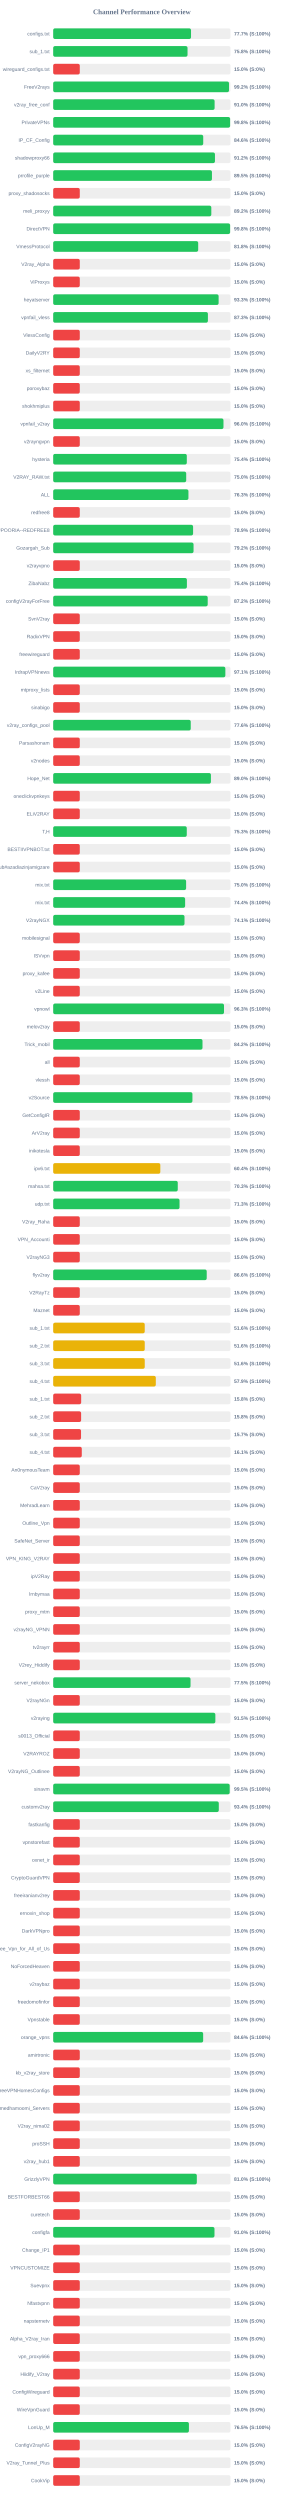
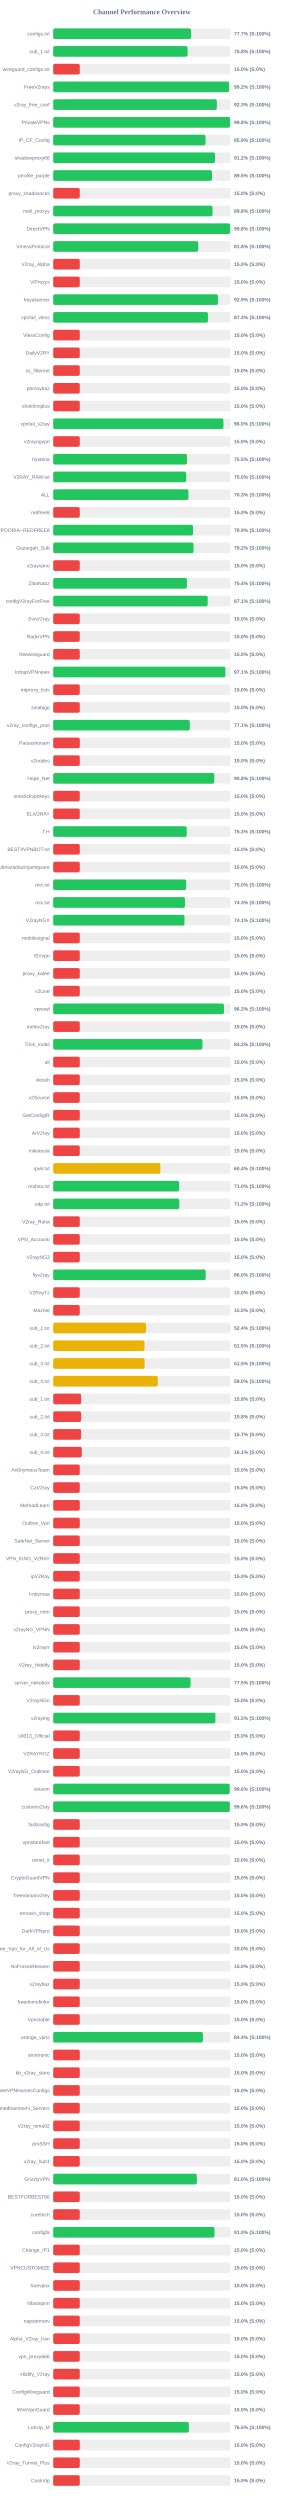
<svg xmlns="http://www.w3.org/2000/svg" width="800" height="7050" version="1.1">
  <style>
        .row { font: 14px Arial; fill: #64748b; }
        .score { font: bold 14px Arial; fill: #64748b; }
    </style>
  <text x="400" y="40" text-anchor="middle" font-size="20px" font-weight="bold" fill="#64748b">Channel Performance Overview</text>
  <rect x="150" y="80" width="500" height="30" fill="#eee" rx="5" />
-   <rect x="150" y="80" width="388.65" height="30" fill="#22c55e" rx="5" />
+   <rect x="150" y="80" width="388.6" height="30" fill="#22c55e" rx="5" />
  <text x="140" y="100" text-anchor="end" class="row">configs.txt</text>
  <text x="660" y="100" text-anchor="start" class="score">77.7% (S:100%)</text>
  <rect x="150" y="130" width="500" height="30" fill="#eee" rx="5" />
  <rect x="150" y="130" width="378.85" height="30" fill="#22c55e" rx="5" />
  <text x="140" y="150" text-anchor="end" class="row">sub_1.txt</text>
  <text x="660" y="150" text-anchor="start" class="score">75.8% (S:100%)</text>
  <rect x="150" y="180" width="500" height="30" fill="#eee" rx="5" />
  <rect x="150" y="180" width="75.0" height="30" fill="#ef4444" rx="5" />
  <text x="140" y="200" text-anchor="end" class="row">wireguard_configs.txt</text>
  <text x="660" y="200" text-anchor="start" class="score">15.0% (S:0%)</text>
  <rect x="150" y="230" width="500" height="30" fill="#eee" rx="5" />
-   <rect x="150" y="230" width="495.85" height="30" fill="#22c55e" rx="5" />
+   <rect x="150" y="230" width="495.9" height="30" fill="#22c55e" rx="5" />
  <text x="140" y="250" text-anchor="end" class="row">FreeV2rays</text>
  <text x="660" y="250" text-anchor="start" class="score">99.2% (S:100%)</text>
  <rect x="150" y="280" width="500" height="30" fill="#eee" rx="5" />
-   <rect x="150" y="280" width="455.2" height="30" fill="#22c55e" rx="5" />
+   <rect x="150" y="280" width="461.45" height="30" fill="#22c55e" rx="5" />
  <text x="140" y="300" text-anchor="end" class="row">v2ray_free_conf</text>
-   <text x="660" y="300" text-anchor="start" class="score">91.0% (S:100%)</text>
+   <text x="660" y="300" text-anchor="start" class="score">92.3% (S:100%)</text>
  <rect x="150" y="330" width="500" height="30" fill="#eee" rx="5" />
-   <rect x="150" y="330" width="498.9" height="30" fill="#22c55e" rx="5" />
+   <rect x="150" y="330" width="498.85" height="30" fill="#22c55e" rx="5" />
  <text x="140" y="350" text-anchor="end" class="row">PrivateVPNs</text>
  <text x="660" y="350" text-anchor="start" class="score">99.8% (S:100%)</text>
  <rect x="150" y="380" width="500" height="30" fill="#eee" rx="5" />
-   <rect x="150" y="380" width="423.1" height="30" fill="#22c55e" rx="5" />
+   <rect x="150" y="380" width="429.55" height="30" fill="#22c55e" rx="5" />
  <text x="140" y="400" text-anchor="end" class="row">IP_CF_Config</text>
-   <text x="660" y="400" text-anchor="start" class="score">84.6% (S:100%)</text>
+   <text x="660" y="400" text-anchor="start" class="score">85.9% (S:100%)</text>
  <rect x="150" y="430" width="500" height="30" fill="#eee" rx="5" />
-   <rect x="150" y="430" width="456.2" height="30" fill="#22c55e" rx="5" />
+   <rect x="150" y="430" width="456.25" height="30" fill="#22c55e" rx="5" />
  <text x="140" y="450" text-anchor="end" class="row">shadowproxy66</text>
  <text x="660" y="450" text-anchor="start" class="score">91.2% (S:100%)</text>
  <rect x="150" y="480" width="500" height="30" fill="#eee" rx="5" />
-   <rect x="150" y="480" width="447.7" height="30" fill="#22c55e" rx="5" />
+   <rect x="150" y="480" width="447.75" height="30" fill="#22c55e" rx="5" />
  <text x="140" y="500" text-anchor="end" class="row">prrofile_purple</text>
  <text x="660" y="500" text-anchor="start" class="score">89.5% (S:100%)</text>
  <rect x="150" y="530" width="500" height="30" fill="#eee" rx="5" />
  <rect x="150" y="530" width="75.0" height="30" fill="#ef4444" rx="5" />
  <text x="140" y="550" text-anchor="end" class="row">proxy_shadosocks</text>
  <text x="660" y="550" text-anchor="start" class="score">15.0% (S:0%)</text>
  <rect x="150" y="580" width="500" height="30" fill="#eee" rx="5" />
-   <rect x="150" y="580" width="445.9" height="30" fill="#22c55e" rx="5" />
+   <rect x="150" y="580" width="449.25" height="30" fill="#22c55e" rx="5" />
  <text x="140" y="600" text-anchor="end" class="row">meli_proxyy</text>
-   <text x="660" y="600" text-anchor="start" class="score">89.2% (S:100%)</text>
+   <text x="660" y="600" text-anchor="start" class="score">89.8% (S:100%)</text>
  <rect x="150" y="630" width="500" height="30" fill="#eee" rx="5" />
-   <rect x="150" y="630" width="498.9" height="30" fill="#22c55e" rx="5" />
+   <rect x="150" y="630" width="498.95" height="30" fill="#22c55e" rx="5" />
  <text x="140" y="650" text-anchor="end" class="row">DirectVPN</text>
  <text x="660" y="650" text-anchor="start" class="score">99.8% (S:100%)</text>
  <rect x="150" y="680" width="500" height="30" fill="#eee" rx="5" />
-   <rect x="150" y="680" width="408.9" height="30" fill="#22c55e" rx="5" />
+   <rect x="150" y="680" width="409.0" height="30" fill="#22c55e" rx="5" />
  <text x="140" y="700" text-anchor="end" class="row">VmessProtocol</text>
  <text x="660" y="700" text-anchor="start" class="score">81.8% (S:100%)</text>
  <rect x="150" y="730" width="500" height="30" fill="#eee" rx="5" />
  <rect x="150" y="730" width="75.0" height="30" fill="#ef4444" rx="5" />
  <text x="140" y="750" text-anchor="end" class="row">V2ray_Alpha</text>
  <text x="660" y="750" text-anchor="start" class="score">15.0% (S:0%)</text>
  <rect x="150" y="780" width="500" height="30" fill="#eee" rx="5" />
  <rect x="150" y="780" width="75.0" height="30" fill="#ef4444" rx="5" />
  <text x="140" y="800" text-anchor="end" class="row">ViProxys</text>
  <text x="660" y="800" text-anchor="start" class="score">15.0% (S:0%)</text>
  <rect x="150" y="830" width="500" height="30" fill="#eee" rx="5" />
-   <rect x="150" y="830" width="466.5" height="30" fill="#22c55e" rx="5" />
+   <rect x="150" y="830" width="464.55" height="30" fill="#22c55e" rx="5" />
  <text x="140" y="850" text-anchor="end" class="row">heyatserver</text>
-   <text x="660" y="850" text-anchor="start" class="score">93.3% (S:100%)</text>
+   <text x="660" y="850" text-anchor="start" class="score">92.9% (S:100%)</text>
  <rect x="150" y="880" width="500" height="30" fill="#eee" rx="5" />
-   <rect x="150" y="880" width="436.3" height="30" fill="#22c55e" rx="5" />
+   <rect x="150" y="880" width="436.4" height="30" fill="#22c55e" rx="5" />
  <text x="140" y="900" text-anchor="end" class="row">vpnfail_vless</text>
  <text x="660" y="900" text-anchor="start" class="score">87.3% (S:100%)</text>
  <rect x="150" y="930" width="500" height="30" fill="#eee" rx="5" />
  <rect x="150" y="930" width="75.0" height="30" fill="#ef4444" rx="5" />
  <text x="140" y="950" text-anchor="end" class="row">VlessConfig</text>
  <text x="660" y="950" text-anchor="start" class="score">15.0% (S:0%)</text>
  <rect x="150" y="980" width="500" height="30" fill="#eee" rx="5" />
  <rect x="150" y="980" width="75.0" height="30" fill="#ef4444" rx="5" />
  <text x="140" y="1000" text-anchor="end" class="row">DailyV2RY</text>
  <text x="660" y="1000" text-anchor="start" class="score">15.0% (S:0%)</text>
  <rect x="150" y="1030" width="500" height="30" fill="#eee" rx="5" />
  <rect x="150" y="1030" width="75.0" height="30" fill="#ef4444" rx="5" />
  <text x="140" y="1050" text-anchor="end" class="row">xs_filternet</text>
  <text x="660" y="1050" text-anchor="start" class="score">15.0% (S:0%)</text>
  <rect x="150" y="1080" width="500" height="30" fill="#eee" rx="5" />
  <rect x="150" y="1080" width="75.0" height="30" fill="#ef4444" rx="5" />
  <text x="140" y="1100" text-anchor="end" class="row">poroxybaz</text>
  <text x="660" y="1100" text-anchor="start" class="score">15.0% (S:0%)</text>
  <rect x="150" y="1130" width="500" height="30" fill="#eee" rx="5" />
  <rect x="150" y="1130" width="75.0" height="30" fill="#ef4444" rx="5" />
  <text x="140" y="1150" text-anchor="end" class="row">shokhmiplus</text>
  <text x="660" y="1150" text-anchor="start" class="score">15.0% (S:0%)</text>
  <rect x="150" y="1180" width="500" height="30" fill="#eee" rx="5" />
-   <rect x="150" y="1180" width="480.2" height="30" fill="#22c55e" rx="5" />
+   <rect x="150" y="1180" width="480.1" height="30" fill="#22c55e" rx="5" />
  <text x="140" y="1200" text-anchor="end" class="row">vpnfail_v2ray</text>
  <text x="660" y="1200" text-anchor="start" class="score">96.0% (S:100%)</text>
  <rect x="150" y="1230" width="500" height="30" fill="#eee" rx="5" />
  <rect x="150" y="1230" width="75.0" height="30" fill="#ef4444" rx="5" />
  <text x="140" y="1250" text-anchor="end" class="row">v2rayngvpn</text>
  <text x="660" y="1250" text-anchor="start" class="score">15.0% (S:0%)</text>
  <rect x="150" y="1280" width="500" height="30" fill="#eee" rx="5" />
-   <rect x="150" y="1280" width="376.8" height="30" fill="#22c55e" rx="5" />
+   <rect x="150" y="1280" width="377.25" height="30" fill="#22c55e" rx="5" />
  <text x="140" y="1300" text-anchor="end" class="row">hysteria</text>
-   <text x="660" y="1300" text-anchor="start" class="score">75.4% (S:100%)</text>
+   <text x="660" y="1300" text-anchor="start" class="score">75.5% (S:100%)</text>
  <rect x="150" y="1330" width="500" height="30" fill="#eee" rx="5" />
  <rect x="150" y="1330" width="375.1" height="30" fill="#22c55e" rx="5" />
  <text x="140" y="1350" text-anchor="end" class="row">V2RAY_RAW.txt</text>
  <text x="660" y="1350" text-anchor="start" class="score">75.0% (S:100%)</text>
  <rect x="150" y="1380" width="500" height="30" fill="#eee" rx="5" />
-   <rect x="150" y="1380" width="381.4" height="30" fill="#22c55e" rx="5" />
+   <rect x="150" y="1380" width="381.35" height="30" fill="#22c55e" rx="5" />
  <text x="140" y="1400" text-anchor="end" class="row">ALL</text>
  <text x="660" y="1400" text-anchor="start" class="score">76.3% (S:100%)</text>
  <rect x="150" y="1430" width="500" height="30" fill="#eee" rx="5" />
  <rect x="150" y="1430" width="75.0" height="30" fill="#ef4444" rx="5" />
  <text x="140" y="1450" text-anchor="end" class="row">redfree8</text>
  <text x="660" y="1450" text-anchor="start" class="score">15.0% (S:0%)</text>
  <rect x="150" y="1480" width="500" height="30" fill="#eee" rx="5" />
-   <rect x="150" y="1480" width="394.5" height="30" fill="#22c55e" rx="5" />
+   <rect x="150" y="1480" width="394.45" height="30" fill="#22c55e" rx="5" />
  <text x="140" y="1500" text-anchor="end" class="row">POORIA--REDFREE8.txt#POORIA--REDFREE8</text>
  <text x="660" y="1500" text-anchor="start" class="score">78.9% (S:100%)</text>
  <rect x="150" y="1530" width="500" height="30" fill="#eee" rx="5" />
  <rect x="150" y="1530" width="395.8" height="30" fill="#22c55e" rx="5" />
  <text x="140" y="1550" text-anchor="end" class="row">Gozargah_Sub</text>
  <text x="660" y="1550" text-anchor="start" class="score">79.2% (S:100%)</text>
  <rect x="150" y="1580" width="500" height="30" fill="#eee" rx="5" />
  <rect x="150" y="1580" width="75.0" height="30" fill="#ef4444" rx="5" />
  <text x="140" y="1600" text-anchor="end" class="row">v2rayvpno</text>
  <text x="660" y="1600" text-anchor="start" class="score">15.0% (S:0%)</text>
  <rect x="150" y="1630" width="500" height="30" fill="#eee" rx="5" />
-   <rect x="150" y="1630" width="377.05" height="30" fill="#22c55e" rx="5" />
+   <rect x="150" y="1630" width="377.15" height="30" fill="#22c55e" rx="5" />
  <text x="140" y="1650" text-anchor="end" class="row">ZibaNabz</text>
  <text x="660" y="1650" text-anchor="start" class="score">75.4% (S:100%)</text>
  <rect x="150" y="1680" width="500" height="30" fill="#eee" rx="5" />
-   <rect x="150" y="1680" width="435.75" height="30" fill="#22c55e" rx="5" />
+   <rect x="150" y="1680" width="435.7" height="30" fill="#22c55e" rx="5" />
  <text x="140" y="1700" text-anchor="end" class="row">configV2rayForFree</text>
-   <text x="660" y="1700" text-anchor="start" class="score">87.2% (S:100%)</text>
+   <text x="660" y="1700" text-anchor="start" class="score">87.1% (S:100%)</text>
  <rect x="150" y="1730" width="500" height="30" fill="#eee" rx="5" />
  <rect x="150" y="1730" width="75.0" height="30" fill="#ef4444" rx="5" />
  <text x="140" y="1750" text-anchor="end" class="row">SvnV2ray</text>
  <text x="660" y="1750" text-anchor="start" class="score">15.0% (S:0%)</text>
  <rect x="150" y="1780" width="500" height="30" fill="#eee" rx="5" />
  <rect x="150" y="1780" width="75.0" height="30" fill="#ef4444" rx="5" />
  <text x="140" y="1800" text-anchor="end" class="row">RadixVPN</text>
  <text x="660" y="1800" text-anchor="start" class="score">15.0% (S:0%)</text>
  <rect x="150" y="1830" width="500" height="30" fill="#eee" rx="5" />
  <rect x="150" y="1830" width="75.0" height="30" fill="#ef4444" rx="5" />
  <text x="140" y="1850" text-anchor="end" class="row">freewireguard</text>
  <text x="660" y="1850" text-anchor="start" class="score">15.0% (S:0%)</text>
  <rect x="150" y="1880" width="500" height="30" fill="#eee" rx="5" />
-   <rect x="150" y="1880" width="485.5" height="30" fill="#22c55e" rx="5" />
+   <rect x="150" y="1880" width="485.4" height="30" fill="#22c55e" rx="5" />
  <text x="140" y="1900" text-anchor="end" class="row">IrdrapVPNnews</text>
  <text x="660" y="1900" text-anchor="start" class="score">97.1% (S:100%)</text>
  <rect x="150" y="1930" width="500" height="30" fill="#eee" rx="5" />
  <rect x="150" y="1930" width="75.0" height="30" fill="#ef4444" rx="5" />
  <text x="140" y="1950" text-anchor="end" class="row">mtproxy_lists</text>
  <text x="660" y="1950" text-anchor="start" class="score">15.0% (S:0%)</text>
  <rect x="150" y="1980" width="500" height="30" fill="#eee" rx="5" />
  <rect x="150" y="1980" width="75.0" height="30" fill="#ef4444" rx="5" />
  <text x="140" y="2000" text-anchor="end" class="row">sinabigo</text>
  <text x="660" y="2000" text-anchor="start" class="score">15.0% (S:0%)</text>
  <rect x="150" y="2030" width="500" height="30" fill="#eee" rx="5" />
-   <rect x="150" y="2030" width="387.9" height="30" fill="#22c55e" rx="5" />
+   <rect x="150" y="2030" width="385.3" height="30" fill="#22c55e" rx="5" />
  <text x="140" y="2050" text-anchor="end" class="row">v2ray_configs_pool</text>
-   <text x="660" y="2050" text-anchor="start" class="score">77.6% (S:100%)</text>
+   <text x="660" y="2050" text-anchor="start" class="score">77.1% (S:100%)</text>
  <rect x="150" y="2080" width="500" height="30" fill="#eee" rx="5" />
  <rect x="150" y="2080" width="75.0" height="30" fill="#ef4444" rx="5" />
  <text x="140" y="2100" text-anchor="end" class="row">Parsashonam</text>
  <text x="660" y="2100" text-anchor="start" class="score">15.0% (S:0%)</text>
  <rect x="150" y="2130" width="500" height="30" fill="#eee" rx="5" />
  <rect x="150" y="2130" width="75.0" height="30" fill="#ef4444" rx="5" />
  <text x="140" y="2150" text-anchor="end" class="row">v2nodes</text>
  <text x="660" y="2150" text-anchor="start" class="score">15.0% (S:0%)</text>
  <rect x="150" y="2180" width="500" height="30" fill="#eee" rx="5" />
-   <rect x="150" y="2180" width="444.8" height="30" fill="#22c55e" rx="5" />
+   <rect x="150" y="2180" width="454.25" height="30" fill="#22c55e" rx="5" />
  <text x="140" y="2200" text-anchor="end" class="row">Hope_Net</text>
-   <text x="660" y="2200" text-anchor="start" class="score">89.0% (S:100%)</text>
+   <text x="660" y="2200" text-anchor="start" class="score">90.8% (S:100%)</text>
  <rect x="150" y="2230" width="500" height="30" fill="#eee" rx="5" />
  <rect x="150" y="2230" width="75.0" height="30" fill="#ef4444" rx="5" />
  <text x="140" y="2250" text-anchor="end" class="row">oneclickvpnkeys</text>
  <text x="660" y="2250" text-anchor="start" class="score">15.0% (S:0%)</text>
  <rect x="150" y="2280" width="500" height="30" fill="#eee" rx="5" />
  <rect x="150" y="2280" width="75.0" height="30" fill="#ef4444" rx="5" />
  <text x="140" y="2300" text-anchor="end" class="row">ELiV2RAY</text>
  <text x="660" y="2300" text-anchor="start" class="score">15.0% (S:0%)</text>
  <rect x="150" y="2330" width="500" height="30" fill="#eee" rx="5" />
-   <rect x="150" y="2330" width="376.7" height="30" fill="#22c55e" rx="5" />
+   <rect x="150" y="2330" width="376.65" height="30" fill="#22c55e" rx="5" />
  <text x="140" y="2350" text-anchor="end" class="row">T,H</text>
  <text x="660" y="2350" text-anchor="start" class="score">75.3% (S:100%)</text>
  <rect x="150" y="2380" width="500" height="30" fill="#eee" rx="5" />
  <rect x="150" y="2380" width="75.0" height="30" fill="#ef4444" rx="5" />
  <text x="140" y="2400" text-anchor="end" class="row">BESTIIVPNBOT.txt</text>
  <text x="660" y="2400" text-anchor="start" class="score">15.0% (S:0%)</text>
  <rect x="150" y="2430" width="500" height="30" fill="#eee" rx="5" />
  <rect x="150" y="2430" width="75.0" height="30" fill="#ef4444" rx="5" />
  <text x="140" y="2450" text-anchor="end" class="row">Sub#azadiazinjamigzare</text>
  <text x="660" y="2450" text-anchor="start" class="score">15.0% (S:0%)</text>
  <rect x="150" y="2480" width="500" height="30" fill="#eee" rx="5" />
-   <rect x="150" y="2480" width="374.85" height="30" fill="#22c55e" rx="5" />
+   <rect x="150" y="2480" width="374.9" height="30" fill="#22c55e" rx="5" />
  <text x="140" y="2500" text-anchor="end" class="row">mix.txt</text>
  <text x="660" y="2500" text-anchor="start" class="score">75.0% (S:100%)</text>
  <rect x="150" y="2530" width="500" height="30" fill="#eee" rx="5" />
-   <rect x="150" y="2530" width="372.05" height="30" fill="#22c55e" rx="5" />
+   <rect x="150" y="2530" width="371.65" height="30" fill="#22c55e" rx="5" />
  <text x="140" y="2550" text-anchor="end" class="row">mix.txt</text>
-   <text x="660" y="2550" text-anchor="start" class="score">74.4% (S:100%)</text>
+   <text x="660" y="2550" text-anchor="start" class="score">74.3% (S:100%)</text>
  <rect x="150" y="2580" width="500" height="30" fill="#eee" rx="5" />
  <rect x="150" y="2580" width="370.3" height="30" fill="#22c55e" rx="5" />
  <text x="140" y="2600" text-anchor="end" class="row">V2rayNGX</text>
  <text x="660" y="2600" text-anchor="start" class="score">74.1% (S:100%)</text>
  <rect x="150" y="2630" width="500" height="30" fill="#eee" rx="5" />
  <rect x="150" y="2630" width="75.0" height="30" fill="#ef4444" rx="5" />
  <text x="140" y="2650" text-anchor="end" class="row">mobilesignal</text>
  <text x="660" y="2650" text-anchor="start" class="score">15.0% (S:0%)</text>
  <rect x="150" y="2680" width="500" height="30" fill="#eee" rx="5" />
  <rect x="150" y="2680" width="75.0" height="30" fill="#ef4444" rx="5" />
  <text x="140" y="2700" text-anchor="end" class="row">ISVvpn</text>
  <text x="660" y="2700" text-anchor="start" class="score">15.0% (S:0%)</text>
  <rect x="150" y="2730" width="500" height="30" fill="#eee" rx="5" />
  <rect x="150" y="2730" width="75.0" height="30" fill="#ef4444" rx="5" />
  <text x="140" y="2750" text-anchor="end" class="row">proxy_kafee</text>
  <text x="660" y="2750" text-anchor="start" class="score">15.0% (S:0%)</text>
  <rect x="150" y="2780" width="500" height="30" fill="#eee" rx="5" />
  <rect x="150" y="2780" width="75.0" height="30" fill="#ef4444" rx="5" />
  <text x="140" y="2800" text-anchor="end" class="row">v2Line</text>
  <text x="660" y="2800" text-anchor="start" class="score">15.0% (S:0%)</text>
  <rect x="150" y="2830" width="500" height="30" fill="#eee" rx="5" />
-   <rect x="150" y="2830" width="481.7" height="30" fill="#22c55e" rx="5" />
+   <rect x="150" y="2830" width="481.55" height="30" fill="#22c55e" rx="5" />
  <text x="140" y="2850" text-anchor="end" class="row">vpnowl</text>
  <text x="660" y="2850" text-anchor="start" class="score">96.3% (S:100%)</text>
  <rect x="150" y="2880" width="500" height="30" fill="#eee" rx="5" />
  <rect x="150" y="2880" width="75.0" height="30" fill="#ef4444" rx="5" />
  <text x="140" y="2900" text-anchor="end" class="row">melov2ray</text>
  <text x="660" y="2900" text-anchor="start" class="score">15.0% (S:0%)</text>
  <rect x="150" y="2930" width="500" height="30" fill="#eee" rx="5" />
-   <rect x="150" y="2930" width="421.05" height="30" fill="#22c55e" rx="5" />
+   <rect x="150" y="2930" width="420.95" height="30" fill="#22c55e" rx="5" />
  <text x="140" y="2950" text-anchor="end" class="row">Trick_mobil</text>
  <text x="660" y="2950" text-anchor="start" class="score">84.2% (S:100%)</text>
  <rect x="150" y="2980" width="500" height="30" fill="#eee" rx="5" />
  <rect x="150" y="2980" width="75.0" height="30" fill="#ef4444" rx="5" />
  <text x="140" y="3000" text-anchor="end" class="row">all</text>
  <text x="660" y="3000" text-anchor="start" class="score">15.0% (S:0%)</text>
  <rect x="150" y="3030" width="500" height="30" fill="#eee" rx="5" />
  <rect x="150" y="3030" width="75.0" height="30" fill="#ef4444" rx="5" />
  <text x="140" y="3050" text-anchor="end" class="row">vlessh</text>
  <text x="660" y="3050" text-anchor="start" class="score">15.0% (S:0%)</text>
  <rect x="150" y="3080" width="500" height="30" fill="#eee" rx="5" />
-   <rect x="150" y="3080" width="392.65" height="30" fill="#22c55e" rx="5" />
+   <rect x="150" y="3080" width="75.0" height="30" fill="#ef4444" rx="5" />
  <text x="140" y="3100" text-anchor="end" class="row">v2Source</text>
-   <text x="660" y="3100" text-anchor="start" class="score">78.5% (S:100%)</text>
+   <text x="660" y="3100" text-anchor="start" class="score">15.0% (S:0%)</text>
  <rect x="150" y="3130" width="500" height="30" fill="#eee" rx="5" />
  <rect x="150" y="3130" width="75.0" height="30" fill="#ef4444" rx="5" />
  <text x="140" y="3150" text-anchor="end" class="row">GetConfigIR</text>
  <text x="660" y="3150" text-anchor="start" class="score">15.0% (S:0%)</text>
  <rect x="150" y="3180" width="500" height="30" fill="#eee" rx="5" />
  <rect x="150" y="3180" width="75.0" height="30" fill="#ef4444" rx="5" />
  <text x="140" y="3200" text-anchor="end" class="row">ArV2ray</text>
  <text x="660" y="3200" text-anchor="start" class="score">15.0% (S:0%)</text>
  <rect x="150" y="3230" width="500" height="30" fill="#eee" rx="5" />
  <rect x="150" y="3230" width="75.0" height="30" fill="#ef4444" rx="5" />
  <text x="140" y="3250" text-anchor="end" class="row">inikotesla</text>
  <text x="660" y="3250" text-anchor="start" class="score">15.0% (S:0%)</text>
  <rect x="150" y="3280" width="500" height="30" fill="#eee" rx="5" />
  <rect x="150" y="3280" width="302.1" height="30" fill="#eab308" rx="5" />
  <text x="140" y="3300" text-anchor="end" class="row">ipv6.txt</text>
  <text x="660" y="3300" text-anchor="start" class="score">60.4% (S:100%)</text>
  <rect x="150" y="3330" width="500" height="30" fill="#eee" rx="5" />
-   <rect x="150" y="3330" width="351.3" height="30" fill="#22c55e" rx="5" />
+   <rect x="150" y="3330" width="355.05" height="30" fill="#22c55e" rx="5" />
  <text x="140" y="3350" text-anchor="end" class="row">mahsa.txt</text>
-   <text x="660" y="3350" text-anchor="start" class="score">70.3% (S:100%)</text>
+   <text x="660" y="3350" text-anchor="start" class="score">71.0% (S:100%)</text>
  <rect x="150" y="3380" width="500" height="30" fill="#eee" rx="5" />
-   <rect x="150" y="3380" width="356.3" height="30" fill="#22c55e" rx="5" />
+   <rect x="150" y="3380" width="355.75" height="30" fill="#22c55e" rx="5" />
  <text x="140" y="3400" text-anchor="end" class="row">udp.txt</text>
-   <text x="660" y="3400" text-anchor="start" class="score">71.3% (S:100%)</text>
+   <text x="660" y="3400" text-anchor="start" class="score">71.2% (S:100%)</text>
  <rect x="150" y="3430" width="500" height="30" fill="#eee" rx="5" />
  <rect x="150" y="3430" width="75.0" height="30" fill="#ef4444" rx="5" />
  <text x="140" y="3450" text-anchor="end" class="row">V2ray_Raha</text>
  <text x="660" y="3450" text-anchor="start" class="score">15.0% (S:0%)</text>
  <rect x="150" y="3480" width="500" height="30" fill="#eee" rx="5" />
  <rect x="150" y="3480" width="75.0" height="30" fill="#ef4444" rx="5" />
  <text x="140" y="3500" text-anchor="end" class="row">VPN_Accounti</text>
  <text x="660" y="3500" text-anchor="start" class="score">15.0% (S:0%)</text>
  <rect x="150" y="3530" width="500" height="30" fill="#eee" rx="5" />
  <rect x="150" y="3530" width="75.0" height="30" fill="#ef4444" rx="5" />
  <text x="140" y="3550" text-anchor="end" class="row">V2rayNG3</text>
  <text x="660" y="3550" text-anchor="start" class="score">15.0% (S:0%)</text>
  <rect x="150" y="3580" width="500" height="30" fill="#eee" rx="5" />
-   <rect x="150" y="3580" width="432.95" height="30" fill="#22c55e" rx="5" />
+   <rect x="150" y="3580" width="430.05" height="30" fill="#22c55e" rx="5" />
  <text x="140" y="3600" text-anchor="end" class="row">flyv2ray</text>
-   <text x="660" y="3600" text-anchor="start" class="score">86.6% (S:100%)</text>
+   <text x="660" y="3600" text-anchor="start" class="score">86.0% (S:100%)</text>
  <rect x="150" y="3630" width="500" height="30" fill="#eee" rx="5" />
  <rect x="150" y="3630" width="75.0" height="30" fill="#ef4444" rx="5" />
  <text x="140" y="3650" text-anchor="end" class="row">V2RayTz</text>
  <text x="660" y="3650" text-anchor="start" class="score">15.0% (S:0%)</text>
  <rect x="150" y="3680" width="500" height="30" fill="#eee" rx="5" />
  <rect x="150" y="3680" width="75.0" height="30" fill="#ef4444" rx="5" />
  <text x="140" y="3700" text-anchor="end" class="row">Maznet</text>
  <text x="660" y="3700" text-anchor="start" class="score">15.0% (S:0%)</text>
  <rect x="150" y="3730" width="500" height="30" fill="#eee" rx="5" />
-   <rect x="150" y="3730" width="258.15" height="30" fill="#eab308" rx="5" />
+   <rect x="150" y="3730" width="261.9" height="30" fill="#eab308" rx="5" />
  <text x="140" y="3750" text-anchor="end" class="row">sub_1.txt</text>
-   <text x="660" y="3750" text-anchor="start" class="score">51.6% (S:100%)</text>
+   <text x="660" y="3750" text-anchor="start" class="score">52.4% (S:100%)</text>
  <rect x="150" y="3780" width="500" height="30" fill="#eee" rx="5" />
-   <rect x="150" y="3780" width="258.2" height="30" fill="#eab308" rx="5" />
+   <rect x="150" y="3780" width="257.45" height="30" fill="#eab308" rx="5" />
  <text x="140" y="3800" text-anchor="end" class="row">sub_2.txt</text>
-   <text x="660" y="3800" text-anchor="start" class="score">51.6% (S:100%)</text>
+   <text x="660" y="3800" text-anchor="start" class="score">51.5% (S:100%)</text>
  <rect x="150" y="3830" width="500" height="30" fill="#eee" rx="5" />
-   <rect x="150" y="3830" width="258.2" height="30" fill="#eab308" rx="5" />
+   <rect x="150" y="3830" width="257.75" height="30" fill="#eab308" rx="5" />
  <text x="140" y="3850" text-anchor="end" class="row">sub_3.txt</text>
-   <text x="660" y="3850" text-anchor="start" class="score">51.6% (S:100%)</text>
+   <text x="660" y="3850" text-anchor="start" class="score">51.5% (S:100%)</text>
  <rect x="150" y="3880" width="500" height="30" fill="#eee" rx="5" />
-   <rect x="150" y="3880" width="289.4" height="30" fill="#eab308" rx="5" />
+   <rect x="150" y="3880" width="294.85" height="30" fill="#eab308" rx="5" />
  <text x="140" y="3900" text-anchor="end" class="row">sub_4.txt</text>
-   <text x="660" y="3900" text-anchor="start" class="score">57.9% (S:100%)</text>
+   <text x="660" y="3900" text-anchor="start" class="score">59.0% (S:100%)</text>
  <rect x="150" y="3930" width="500" height="30" fill="#eee" rx="5" />
  <rect x="150" y="3930" width="78.9" height="30" fill="#ef4444" rx="5" />
  <text x="140" y="3950" text-anchor="end" class="row">sub_1.txt</text>
  <text x="660" y="3950" text-anchor="start" class="score">15.8% (S:0%)</text>
  <rect x="150" y="3980" width="500" height="30" fill="#eee" rx="5" />
  <rect x="150" y="3980" width="78.75" height="30" fill="#ef4444" rx="5" />
  <text x="140" y="4000" text-anchor="end" class="row">sub_2.txt</text>
  <text x="660" y="4000" text-anchor="start" class="score">15.8% (S:0%)</text>
  <rect x="150" y="4030" width="500" height="30" fill="#eee" rx="5" />
-   <rect x="150" y="4030" width="78.5" height="30" fill="#ef4444" rx="5" />
+   <rect x="150" y="4030" width="78.65" height="30" fill="#ef4444" rx="5" />
  <text x="140" y="4050" text-anchor="end" class="row">sub_3.txt</text>
  <text x="660" y="4050" text-anchor="start" class="score">15.7% (S:0%)</text>
  <rect x="150" y="4080" width="500" height="30" fill="#eee" rx="5" />
  <rect x="150" y="4080" width="80.65" height="30" fill="#ef4444" rx="5" />
  <text x="140" y="4100" text-anchor="end" class="row">sub_4.txt</text>
  <text x="660" y="4100" text-anchor="start" class="score">16.1% (S:0%)</text>
  <rect x="150" y="4130" width="500" height="30" fill="#eee" rx="5" />
  <rect x="150" y="4130" width="75.0" height="30" fill="#ef4444" rx="5" />
  <text x="140" y="4150" text-anchor="end" class="row">An0nymousTeam</text>
  <text x="660" y="4150" text-anchor="start" class="score">15.0% (S:0%)</text>
  <rect x="150" y="4180" width="500" height="30" fill="#eee" rx="5" />
  <rect x="150" y="4180" width="75.0" height="30" fill="#ef4444" rx="5" />
  <text x="140" y="4200" text-anchor="end" class="row">CaV2ray</text>
  <text x="660" y="4200" text-anchor="start" class="score">15.0% (S:0%)</text>
  <rect x="150" y="4230" width="500" height="30" fill="#eee" rx="5" />
  <rect x="150" y="4230" width="75.0" height="30" fill="#ef4444" rx="5" />
  <text x="140" y="4250" text-anchor="end" class="row">MehradLearn</text>
  <text x="660" y="4250" text-anchor="start" class="score">15.0% (S:0%)</text>
  <rect x="150" y="4280" width="500" height="30" fill="#eee" rx="5" />
  <rect x="150" y="4280" width="75.0" height="30" fill="#ef4444" rx="5" />
  <text x="140" y="4300" text-anchor="end" class="row">Outline_Vpn</text>
  <text x="660" y="4300" text-anchor="start" class="score">15.0% (S:0%)</text>
  <rect x="150" y="4330" width="500" height="30" fill="#eee" rx="5" />
  <rect x="150" y="4330" width="75.0" height="30" fill="#ef4444" rx="5" />
  <text x="140" y="4350" text-anchor="end" class="row">SafeNet_Server</text>
  <text x="660" y="4350" text-anchor="start" class="score">15.0% (S:0%)</text>
  <rect x="150" y="4380" width="500" height="30" fill="#eee" rx="5" />
  <rect x="150" y="4380" width="75.0" height="30" fill="#ef4444" rx="5" />
  <text x="140" y="4400" text-anchor="end" class="row">VPN_KING_V2RAY</text>
  <text x="660" y="4400" text-anchor="start" class="score">15.0% (S:0%)</text>
  <rect x="150" y="4430" width="500" height="30" fill="#eee" rx="5" />
  <rect x="150" y="4430" width="75.0" height="30" fill="#ef4444" rx="5" />
  <text x="140" y="4450" text-anchor="end" class="row">ipV2Ray</text>
  <text x="660" y="4450" text-anchor="start" class="score">15.0% (S:0%)</text>
  <rect x="150" y="4480" width="500" height="30" fill="#eee" rx="5" />
  <rect x="150" y="4480" width="75.0" height="30" fill="#ef4444" rx="5" />
  <text x="140" y="4500" text-anchor="end" class="row">lrnbymaa</text>
  <text x="660" y="4500" text-anchor="start" class="score">15.0% (S:0%)</text>
  <rect x="150" y="4530" width="500" height="30" fill="#eee" rx="5" />
  <rect x="150" y="4530" width="75.0" height="30" fill="#ef4444" rx="5" />
  <text x="140" y="4550" text-anchor="end" class="row">proxy_mtm</text>
  <text x="660" y="4550" text-anchor="start" class="score">15.0% (S:0%)</text>
  <rect x="150" y="4580" width="500" height="30" fill="#eee" rx="5" />
  <rect x="150" y="4580" width="75.0" height="30" fill="#ef4444" rx="5" />
  <text x="140" y="4600" text-anchor="end" class="row">v2rayNG_VPNN</text>
  <text x="660" y="4600" text-anchor="start" class="score">15.0% (S:0%)</text>
  <rect x="150" y="4630" width="500" height="30" fill="#eee" rx="5" />
  <rect x="150" y="4630" width="75.0" height="30" fill="#ef4444" rx="5" />
  <text x="140" y="4650" text-anchor="end" class="row">tv2rayrr</text>
  <text x="660" y="4650" text-anchor="start" class="score">15.0% (S:0%)</text>
  <rect x="150" y="4680" width="500" height="30" fill="#eee" rx="5" />
  <rect x="150" y="4680" width="75.0" height="30" fill="#ef4444" rx="5" />
  <text x="140" y="4700" text-anchor="end" class="row">V2rey_Hiddify</text>
  <text x="660" y="4700" text-anchor="start" class="score">15.0% (S:0%)</text>
  <rect x="150" y="4730" width="500" height="30" fill="#eee" rx="5" />
-   <rect x="150" y="4730" width="387.3" height="30" fill="#22c55e" rx="5" />
+   <rect x="150" y="4730" width="387.45" height="30" fill="#22c55e" rx="5" />
  <text x="140" y="4750" text-anchor="end" class="row">server_nekobox</text>
  <text x="660" y="4750" text-anchor="start" class="score">77.5% (S:100%)</text>
  <rect x="150" y="4780" width="500" height="30" fill="#eee" rx="5" />
  <rect x="150" y="4780" width="75.0" height="30" fill="#ef4444" rx="5" />
  <text x="140" y="4800" text-anchor="end" class="row">V2rayNGn</text>
  <text x="660" y="4800" text-anchor="start" class="score">15.0% (S:0%)</text>
  <rect x="150" y="4830" width="500" height="30" fill="#eee" rx="5" />
  <rect x="150" y="4830" width="457.3" height="30" fill="#22c55e" rx="5" />
  <text x="140" y="4850" text-anchor="end" class="row">v2raying</text>
  <text x="660" y="4850" text-anchor="start" class="score">91.5% (S:100%)</text>
  <rect x="150" y="4880" width="500" height="30" fill="#eee" rx="5" />
  <rect x="150" y="4880" width="75.0" height="30" fill="#ef4444" rx="5" />
  <text x="140" y="4900" text-anchor="end" class="row">s0013_Official</text>
  <text x="660" y="4900" text-anchor="start" class="score">15.0% (S:0%)</text>
  <rect x="150" y="4930" width="500" height="30" fill="#eee" rx="5" />
  <rect x="150" y="4930" width="75.0" height="30" fill="#ef4444" rx="5" />
  <text x="140" y="4950" text-anchor="end" class="row">V2RAYROZ</text>
  <text x="660" y="4950" text-anchor="start" class="score">15.0% (S:0%)</text>
  <rect x="150" y="4980" width="500" height="30" fill="#eee" rx="5" />
  <rect x="150" y="4980" width="75.0" height="30" fill="#ef4444" rx="5" />
  <text x="140" y="5000" text-anchor="end" class="row">V2rayNG_Outlinee</text>
  <text x="660" y="5000" text-anchor="start" class="score">15.0% (S:0%)</text>
  <rect x="150" y="5030" width="500" height="30" fill="#eee" rx="5" />
-   <rect x="150" y="5030" width="497.75" height="30" fill="#22c55e" rx="5" />
+   <rect x="150" y="5030" width="497.85" height="30" fill="#22c55e" rx="5" />
  <text x="140" y="5050" text-anchor="end" class="row">sinavm</text>
-   <text x="660" y="5050" text-anchor="start" class="score">99.5% (S:100%)</text>
+   <text x="660" y="5050" text-anchor="start" class="score">99.6% (S:100%)</text>
  <rect x="150" y="5080" width="500" height="30" fill="#eee" rx="5" />
-   <rect x="150" y="5080" width="467.0" height="30" fill="#22c55e" rx="5" />
+   <rect x="150" y="5080" width="498.2" height="30" fill="#22c55e" rx="5" />
  <text x="140" y="5100" text-anchor="end" class="row">customv2ray</text>
-   <text x="660" y="5100" text-anchor="start" class="score">93.4% (S:100%)</text>
+   <text x="660" y="5100" text-anchor="start" class="score">99.6% (S:100%)</text>
  <rect x="150" y="5130" width="500" height="30" fill="#eee" rx="5" />
  <rect x="150" y="5130" width="75.0" height="30" fill="#ef4444" rx="5" />
  <text x="140" y="5150" text-anchor="end" class="row">fastkanfig</text>
  <text x="660" y="5150" text-anchor="start" class="score">15.0% (S:0%)</text>
  <rect x="150" y="5180" width="500" height="30" fill="#eee" rx="5" />
  <rect x="150" y="5180" width="75.0" height="30" fill="#ef4444" rx="5" />
  <text x="140" y="5200" text-anchor="end" class="row">vpnstorefast</text>
  <text x="660" y="5200" text-anchor="start" class="score">15.0% (S:0%)</text>
  <rect x="150" y="5230" width="500" height="30" fill="#eee" rx="5" />
  <rect x="150" y="5230" width="75.0" height="30" fill="#ef4444" rx="5" />
  <text x="140" y="5250" text-anchor="end" class="row">oxnet_ir</text>
  <text x="660" y="5250" text-anchor="start" class="score">15.0% (S:0%)</text>
  <rect x="150" y="5280" width="500" height="30" fill="#eee" rx="5" />
  <rect x="150" y="5280" width="75.0" height="30" fill="#ef4444" rx="5" />
  <text x="140" y="5300" text-anchor="end" class="row">CryptoGuardVPN</text>
  <text x="660" y="5300" text-anchor="start" class="score">15.0% (S:0%)</text>
  <rect x="150" y="5330" width="500" height="30" fill="#eee" rx="5" />
  <rect x="150" y="5330" width="75.0" height="30" fill="#ef4444" rx="5" />
  <text x="140" y="5350" text-anchor="end" class="row">freeiranianv2rey</text>
  <text x="660" y="5350" text-anchor="start" class="score">15.0% (S:0%)</text>
  <rect x="150" y="5380" width="500" height="30" fill="#eee" rx="5" />
  <rect x="150" y="5380" width="75.0" height="30" fill="#ef4444" rx="5" />
  <text x="140" y="5400" text-anchor="end" class="row">ernoxin_shop</text>
  <text x="660" y="5400" text-anchor="start" class="score">15.0% (S:0%)</text>
  <rect x="150" y="5430" width="500" height="30" fill="#eee" rx="5" />
  <rect x="150" y="5430" width="75.0" height="30" fill="#ef4444" rx="5" />
  <text x="140" y="5450" text-anchor="end" class="row">DarkVPNpro</text>
  <text x="660" y="5450" text-anchor="start" class="score">15.0% (S:0%)</text>
  <rect x="150" y="5480" width="500" height="30" fill="#eee" rx="5" />
  <rect x="150" y="5480" width="75.0" height="30" fill="#ef4444" rx="5" />
  <text x="140" y="5500" text-anchor="end" class="row">Free_Vpn_for_All_of_Us</text>
  <text x="660" y="5500" text-anchor="start" class="score">15.0% (S:0%)</text>
  <rect x="150" y="5530" width="500" height="30" fill="#eee" rx="5" />
  <rect x="150" y="5530" width="75.0" height="30" fill="#ef4444" rx="5" />
  <text x="140" y="5550" text-anchor="end" class="row">NoForcedHeaven</text>
  <text x="660" y="5550" text-anchor="start" class="score">15.0% (S:0%)</text>
  <rect x="150" y="5580" width="500" height="30" fill="#eee" rx="5" />
  <rect x="150" y="5580" width="75.0" height="30" fill="#ef4444" rx="5" />
  <text x="140" y="5600" text-anchor="end" class="row">v2raybaz</text>
  <text x="660" y="5600" text-anchor="start" class="score">15.0% (S:0%)</text>
  <rect x="150" y="5630" width="500" height="30" fill="#eee" rx="5" />
  <rect x="150" y="5630" width="75.0" height="30" fill="#ef4444" rx="5" />
  <text x="140" y="5650" text-anchor="end" class="row">freedomofinfor</text>
  <text x="660" y="5650" text-anchor="start" class="score">15.0% (S:0%)</text>
  <rect x="150" y="5680" width="500" height="30" fill="#eee" rx="5" />
  <rect x="150" y="5680" width="75.0" height="30" fill="#ef4444" rx="5" />
  <text x="140" y="5700" text-anchor="end" class="row">Vpnstable</text>
  <text x="660" y="5700" text-anchor="start" class="score">15.0% (S:0%)</text>
  <rect x="150" y="5730" width="500" height="30" fill="#eee" rx="5" />
-   <rect x="150" y="5730" width="422.9" height="30" fill="#22c55e" rx="5" />
+   <rect x="150" y="5730" width="422.15" height="30" fill="#22c55e" rx="5" />
  <text x="140" y="5750" text-anchor="end" class="row">orange_vpns</text>
-   <text x="660" y="5750" text-anchor="start" class="score">84.6% (S:100%)</text>
+   <text x="660" y="5750" text-anchor="start" class="score">84.4% (S:100%)</text>
  <rect x="150" y="5780" width="500" height="30" fill="#eee" rx="5" />
  <rect x="150" y="5780" width="75.0" height="30" fill="#ef4444" rx="5" />
  <text x="140" y="5800" text-anchor="end" class="row">amirtronic</text>
  <text x="660" y="5800" text-anchor="start" class="score">15.0% (S:0%)</text>
  <rect x="150" y="5830" width="500" height="30" fill="#eee" rx="5" />
  <rect x="150" y="5830" width="75.0" height="30" fill="#ef4444" rx="5" />
  <text x="140" y="5850" text-anchor="end" class="row">kb_v2ray_store</text>
  <text x="660" y="5850" text-anchor="start" class="score">15.0% (S:0%)</text>
  <rect x="150" y="5880" width="500" height="30" fill="#eee" rx="5" />
  <rect x="150" y="5880" width="75.0" height="30" fill="#ef4444" rx="5" />
  <text x="140" y="5900" text-anchor="end" class="row">FreeVPNHomesConfigs</text>
  <text x="660" y="5900" text-anchor="start" class="score">15.0% (S:0%)</text>
  <rect x="150" y="5930" width="500" height="30" fill="#eee" rx="5" />
  <rect x="150" y="5930" width="75.0" height="30" fill="#ef4444" rx="5" />
  <text x="140" y="5950" text-anchor="end" class="row">Ahmedhamoomi_Servers</text>
  <text x="660" y="5950" text-anchor="start" class="score">15.0% (S:0%)</text>
  <rect x="150" y="5980" width="500" height="30" fill="#eee" rx="5" />
  <rect x="150" y="5980" width="75.0" height="30" fill="#ef4444" rx="5" />
  <text x="140" y="6000" text-anchor="end" class="row">V2ray_nima02</text>
  <text x="660" y="6000" text-anchor="start" class="score">15.0% (S:0%)</text>
  <rect x="150" y="6030" width="500" height="30" fill="#eee" rx="5" />
  <rect x="150" y="6030" width="75.0" height="30" fill="#ef4444" rx="5" />
  <text x="140" y="6050" text-anchor="end" class="row">proSSH</text>
  <text x="660" y="6050" text-anchor="start" class="score">15.0% (S:0%)</text>
  <rect x="150" y="6080" width="500" height="30" fill="#eee" rx="5" />
  <rect x="150" y="6080" width="75.0" height="30" fill="#ef4444" rx="5" />
  <text x="140" y="6100" text-anchor="end" class="row">v2ray_hub1</text>
  <text x="660" y="6100" text-anchor="start" class="score">15.0% (S:0%)</text>
  <rect x="150" y="6130" width="500" height="30" fill="#eee" rx="5" />
-   <rect x="150" y="6130" width="405.05" height="30" fill="#22c55e" rx="5" />
+   <rect x="150" y="6130" width="405.1" height="30" fill="#22c55e" rx="5" />
  <text x="140" y="6150" text-anchor="end" class="row">GrizzlyVPN</text>
  <text x="660" y="6150" text-anchor="start" class="score">81.0% (S:100%)</text>
  <rect x="150" y="6180" width="500" height="30" fill="#eee" rx="5" />
  <rect x="150" y="6180" width="75.0" height="30" fill="#ef4444" rx="5" />
  <text x="140" y="6200" text-anchor="end" class="row">BESTFORBEST66</text>
  <text x="660" y="6200" text-anchor="start" class="score">15.0% (S:0%)</text>
  <rect x="150" y="6230" width="500" height="30" fill="#eee" rx="5" />
  <rect x="150" y="6230" width="75.0" height="30" fill="#ef4444" rx="5" />
  <text x="140" y="6250" text-anchor="end" class="row">curetech</text>
  <text x="660" y="6250" text-anchor="start" class="score">15.0% (S:0%)</text>
  <rect x="150" y="6280" width="500" height="30" fill="#eee" rx="5" />
-   <rect x="150" y="6280" width="454.85" height="30" fill="#22c55e" rx="5" />
+   <rect x="150" y="6280" width="454.95" height="30" fill="#22c55e" rx="5" />
  <text x="140" y="6300" text-anchor="end" class="row">configfa</text>
  <text x="660" y="6300" text-anchor="start" class="score">91.0% (S:100%)</text>
  <rect x="150" y="6330" width="500" height="30" fill="#eee" rx="5" />
  <rect x="150" y="6330" width="75.0" height="30" fill="#ef4444" rx="5" />
  <text x="140" y="6350" text-anchor="end" class="row">Change_IP1</text>
  <text x="660" y="6350" text-anchor="start" class="score">15.0% (S:0%)</text>
  <rect x="150" y="6380" width="500" height="30" fill="#eee" rx="5" />
  <rect x="150" y="6380" width="75.0" height="30" fill="#ef4444" rx="5" />
  <text x="140" y="6400" text-anchor="end" class="row">VPNCUSTOMIZE</text>
  <text x="660" y="6400" text-anchor="start" class="score">15.0% (S:0%)</text>
  <rect x="150" y="6430" width="500" height="30" fill="#eee" rx="5" />
  <rect x="150" y="6430" width="75.0" height="30" fill="#ef4444" rx="5" />
  <text x="140" y="6450" text-anchor="end" class="row">Suevpnx</text>
  <text x="660" y="6450" text-anchor="start" class="score">15.0% (S:0%)</text>
  <rect x="150" y="6480" width="500" height="30" fill="#eee" rx="5" />
  <rect x="150" y="6480" width="75.0" height="30" fill="#ef4444" rx="5" />
  <text x="140" y="6500" text-anchor="end" class="row">Nfastvpnn</text>
  <text x="660" y="6500" text-anchor="start" class="score">15.0% (S:0%)</text>
  <rect x="150" y="6530" width="500" height="30" fill="#eee" rx="5" />
  <rect x="150" y="6530" width="75.0" height="30" fill="#ef4444" rx="5" />
  <text x="140" y="6550" text-anchor="end" class="row">napsternetv</text>
  <text x="660" y="6550" text-anchor="start" class="score">15.0% (S:0%)</text>
  <rect x="150" y="6580" width="500" height="30" fill="#eee" rx="5" />
  <rect x="150" y="6580" width="75.0" height="30" fill="#ef4444" rx="5" />
  <text x="140" y="6600" text-anchor="end" class="row">Alpha_V2ray_Iran</text>
  <text x="660" y="6600" text-anchor="start" class="score">15.0% (S:0%)</text>
  <rect x="150" y="6630" width="500" height="30" fill="#eee" rx="5" />
  <rect x="150" y="6630" width="75.0" height="30" fill="#ef4444" rx="5" />
  <text x="140" y="6650" text-anchor="end" class="row">vpn_proxy666</text>
  <text x="660" y="6650" text-anchor="start" class="score">15.0% (S:0%)</text>
  <rect x="150" y="6680" width="500" height="30" fill="#eee" rx="5" />
  <rect x="150" y="6680" width="75.0" height="30" fill="#ef4444" rx="5" />
  <text x="140" y="6700" text-anchor="end" class="row">Hiidify_V2ray</text>
  <text x="660" y="6700" text-anchor="start" class="score">15.0% (S:0%)</text>
  <rect x="150" y="6730" width="500" height="30" fill="#eee" rx="5" />
  <rect x="150" y="6730" width="75.0" height="30" fill="#ef4444" rx="5" />
  <text x="140" y="6750" text-anchor="end" class="row">ConfigWireguard</text>
  <text x="660" y="6750" text-anchor="start" class="score">15.0% (S:0%)</text>
  <rect x="150" y="6780" width="500" height="30" fill="#eee" rx="5" />
  <rect x="150" y="6780" width="75.0" height="30" fill="#ef4444" rx="5" />
  <text x="140" y="6800" text-anchor="end" class="row">WireVpnGuard</text>
  <text x="660" y="6800" text-anchor="start" class="score">15.0% (S:0%)</text>
  <rect x="150" y="6830" width="500" height="30" fill="#eee" rx="5" />
-   <rect x="150" y="6830" width="382.75" height="30" fill="#22c55e" rx="5" />
+   <rect x="150" y="6830" width="382.7" height="30" fill="#22c55e" rx="5" />
  <text x="140" y="6850" text-anchor="end" class="row">LonUp_M</text>
  <text x="660" y="6850" text-anchor="start" class="score">76.5% (S:100%)</text>
  <rect x="150" y="6880" width="500" height="30" fill="#eee" rx="5" />
  <rect x="150" y="6880" width="75.0" height="30" fill="#ef4444" rx="5" />
  <text x="140" y="6900" text-anchor="end" class="row">ConfigV2rayNG</text>
  <text x="660" y="6900" text-anchor="start" class="score">15.0% (S:0%)</text>
  <rect x="150" y="6930" width="500" height="30" fill="#eee" rx="5" />
  <rect x="150" y="6930" width="75.0" height="30" fill="#ef4444" rx="5" />
  <text x="140" y="6950" text-anchor="end" class="row">V2ray_Tunnel_Plus</text>
  <text x="660" y="6950" text-anchor="start" class="score">15.0% (S:0%)</text>
  <rect x="150" y="6980" width="500" height="30" fill="#eee" rx="5" />
  <rect x="150" y="6980" width="75.0" height="30" fill="#ef4444" rx="5" />
  <text x="140" y="7000" text-anchor="end" class="row">CookVip</text>
  <text x="660" y="7000" text-anchor="start" class="score">15.0% (S:0%)</text>
</svg>
